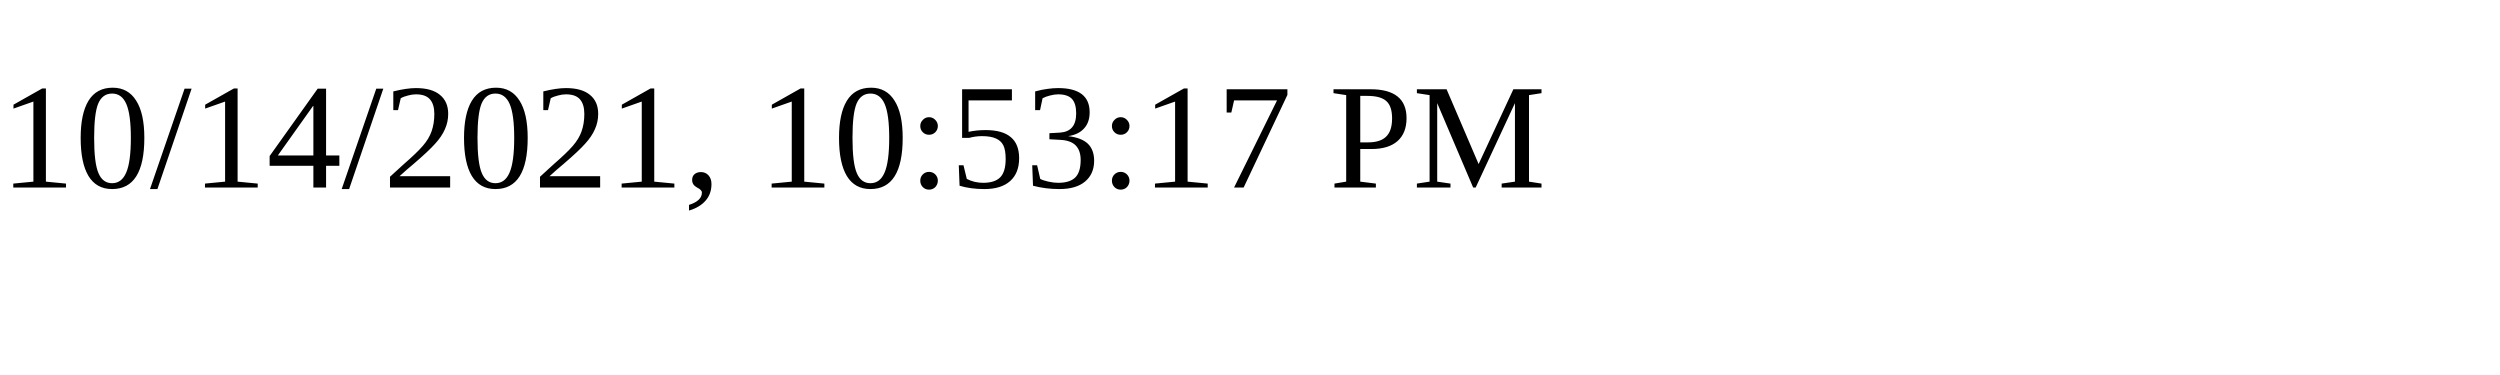
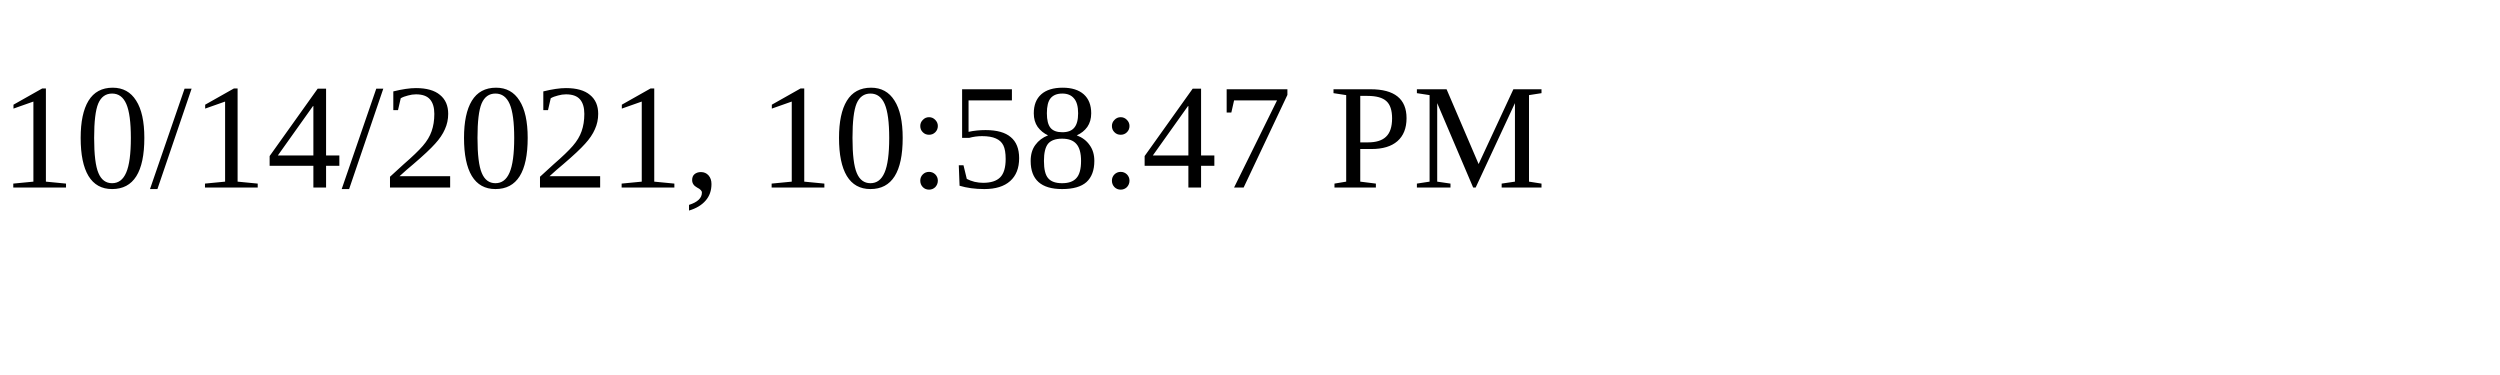
<svg xmlns="http://www.w3.org/2000/svg" height="30" width="200">
-   <text x="0" y="15">10/14/2021, 10:53:17 PM</text>
+   <text x="0" y="15">10/14/2021, 10:58:47 PM</text>
</svg>
